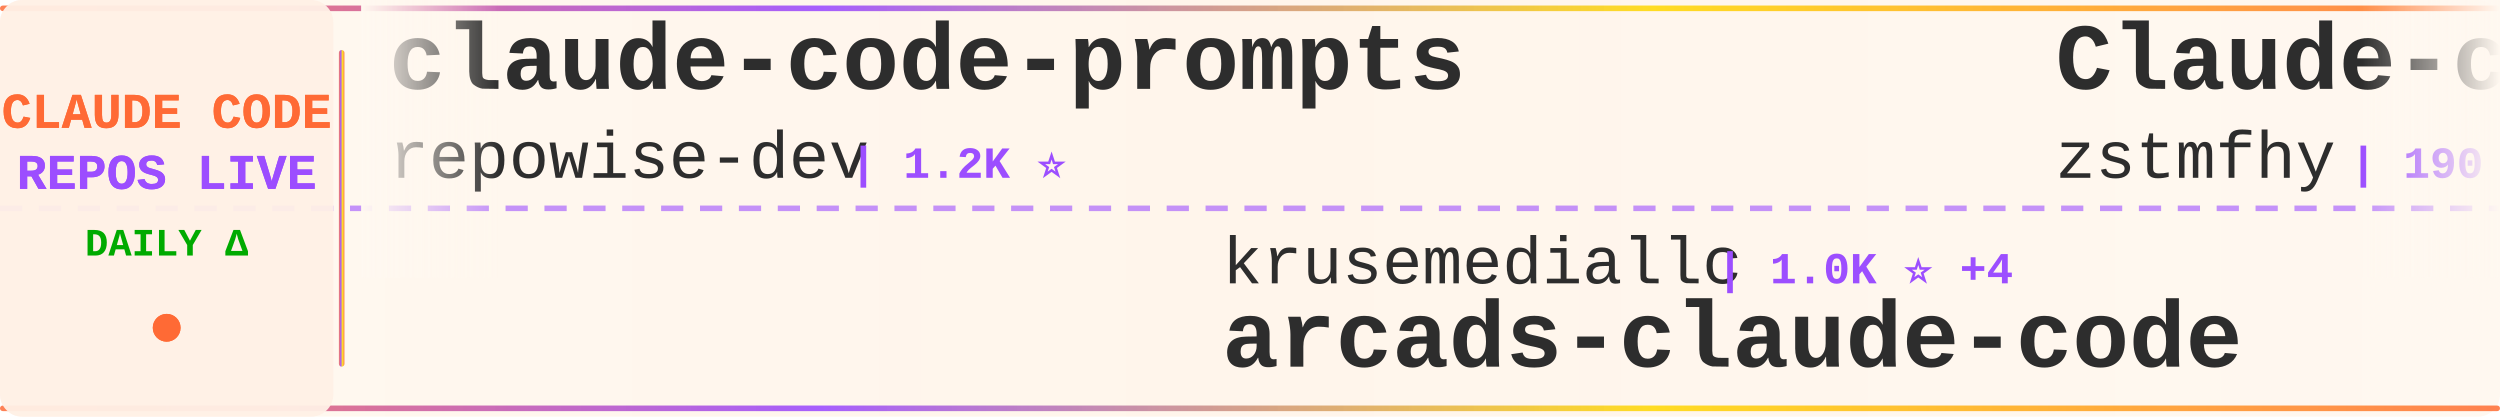
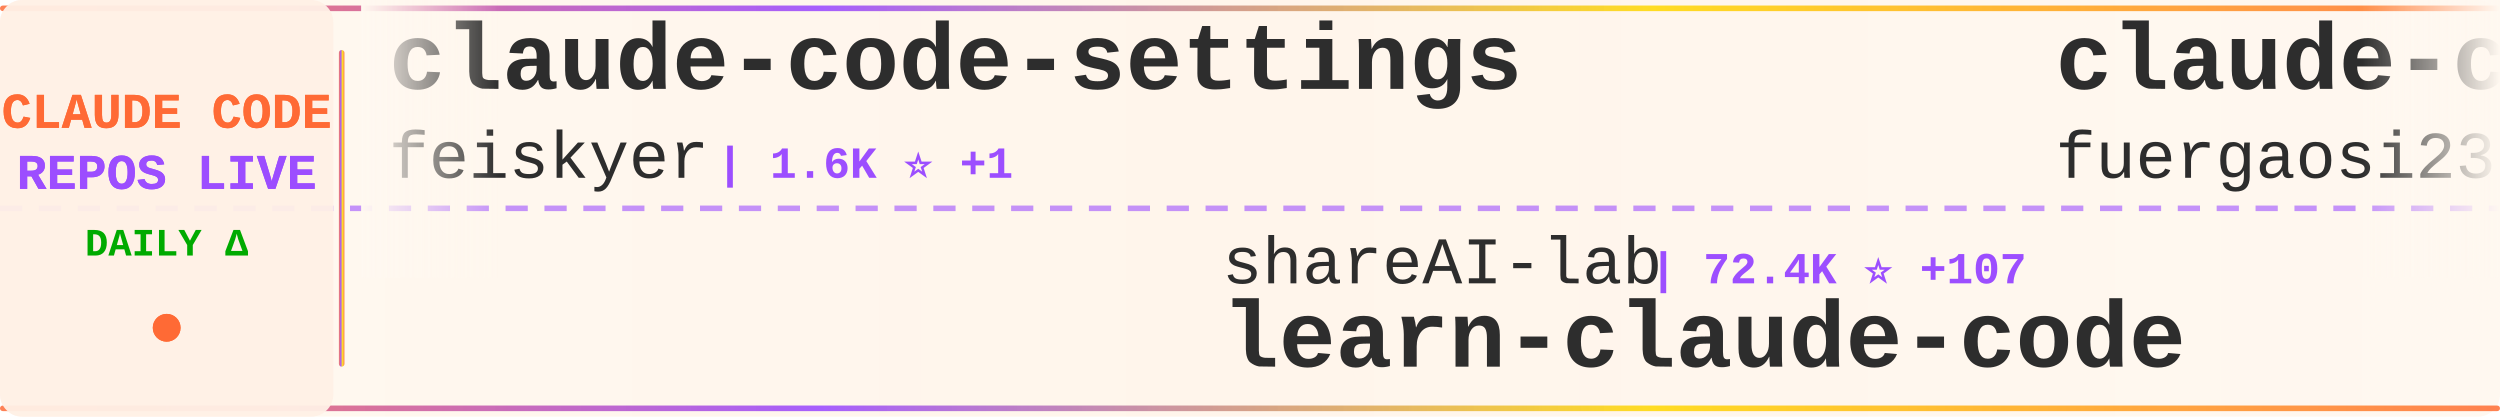
<svg xmlns="http://www.w3.org/2000/svg" width="900" height="150">
  <defs>
    <linearGradient id="tickerBg" x1="0%" y1="0%" x2="100%" y2="0%">
      <stop offset="0%" style="stop-color:#fff8f0;stop-opacity:0.98" />
      <stop offset="50%" style="stop-color:#fff5eb;stop-opacity:1" />
      <stop offset="100%" style="stop-color:#fff8f0;stop-opacity:0.98" />
    </linearGradient>
    <linearGradient id="borderGrad" x1="0%" y1="0%" x2="100%" y2="0%">
      <stop offset="0%" style="stop-color:#FF6B35;stop-opacity:0.85">
        <animate attributeName="stop-opacity" values="0.85;1;0.85" dur="2s" repeatCount="indefinite" />
      </stop>
      <stop offset="33%" style="stop-color:#9C4EFF;stop-opacity:0.9">
        <animate attributeName="stop-opacity" values="0.9;1;0.9" dur="2.2s" repeatCount="indefinite" />
      </stop>
      <stop offset="66%" style="stop-color:#FFD700;stop-opacity:0.85">
        <animate attributeName="stop-opacity" values="0.85;1;0.85" dur="1.8s" repeatCount="indefinite" />
      </stop>
      <stop offset="100%" style="stop-color:#FF6B35;stop-opacity:0.85">
        <animate attributeName="stop-opacity" values="0.85;1;0.85" dur="2s" repeatCount="indefinite" />
      </stop>
    </linearGradient>
    <filter id="textGlow">
      <feGaussianBlur stdDeviation="0.15" result="coloredBlur" />
      <feMerge>
        <feMergeNode in="coloredBlur" />
        <feMergeNode in="SourceGraphic" />
      </feMerge>
    </filter>
    <filter id="metricGlow">
      <feGaussianBlur stdDeviation="0.2" result="coloredBlur" />
      <feMerge>
        <feMergeNode in="coloredBlur" />
        <feMergeNode in="SourceGraphic" />
      </feMerge>
    </filter>
    <linearGradient id="leftFade" x1="0%" y1="0%" x2="100%" y2="0%">
      <stop offset="0%" style="stop-color:#fff8f0;stop-opacity:1" />
      <stop offset="100%" style="stop-color:#fff8f0;stop-opacity:0" />
    </linearGradient>
    <linearGradient id="rightFade" x1="0%" y1="0%" x2="100%" y2="0%">
      <stop offset="0%" style="stop-color:#fff8f0;stop-opacity:0" />
      <stop offset="100%" style="stop-color:#fff8f0;stop-opacity:1" />
    </linearGradient>
  </defs>
  <rect width="900" height="150" fill="url(#tickerBg)" rx="8" />
  <rect x="0" y="2" width="900" height="2" fill="url(#borderGrad)" rx="1" />
  <rect x="0" y="146" width="900" height="2" fill="url(#borderGrad)" rx="1" />
  <line x1="0" y1="75" x2="900" y2="75" stroke="#9C4EFF" stroke-width="2" stroke-dasharray="8 6" opacity="0.6" />
  <rect x="0" y="0" width="120" height="150" fill="#fff0e6" opacity="0.95" rx="8" />
  <text x="60" y="46" font-family="'Courier New', monospace" font-size="18" font-weight="bold" fill="#FF6B35" text-anchor="middle" filter="url(#textGlow)">
    CLAUDE CODE
  </text>
  <text x="60" y="68" font-family="'Courier New', monospace" font-size="18" font-weight="bold" fill="#9C4EFF" text-anchor="middle" filter="url(#textGlow)">
    REPOS LIVE
  </text>
  <text x="60" y="92" font-family="'Courier New', monospace" font-size="14" font-weight="bold" fill="#00aa00" text-anchor="middle">
    DAILY Δ
  </text>
  <circle cx="60" cy="118" r="5" fill="#FF6B35" filter="url(#metricGlow)">
    <animate attributeName="r" values="4;6;4" dur="1.5s" repeatCount="indefinite" />
    <animate attributeName="opacity" values="0.6;1;0.6" dur="1.5s" repeatCount="indefinite" />
  </circle>
  <rect x="122" y="18" width="2" height="114" fill="url(#borderGrad)" rx="1" />
  <clipPath id="tickerClip">
    <rect x="130" y="0" width="770" height="150" />
  </clipPath>
  <g clip-path="url(#tickerClip)">
    <g id="tickerItems">
      <animateTransform attributeName="transform" attributeType="XML" type="translate" from="0 0" to="-3000 0" dur="54s" repeatCount="indefinite" />
      <g transform="translate(0, 0)">
-         <text x="140" y="32" font-family="'Courier New', monospace" font-size="34" font-weight="bold" fill="#2d2d2d">claude-code-prompts</text>
-         <text x="140" y="64" font-family="'Courier New', monospace" font-size="24" font-weight="normal" fill="#2d2d2d" opacity="1.0">repowise-dev</text>
-         <text x="306" y="64" font-family="'Courier New', monospace" font-size="16" font-weight="bold" fill="#9C4EFF"> | 1.2K ⭐</text>
+         <text x="140" y="32" font-family="'Courier New', monospace" font-size="34" font-weight="bold" fill="#2d2d2d">claude-code-settings</text>
+         <text x="140" y="64" font-family="'Courier New', monospace" font-size="24" font-weight="normal" fill="#2d2d2d" opacity="1.0">feiskyer</text>
+         <text x="258" y="64" font-family="'Courier New', monospace" font-size="16" font-weight="bold" fill="#9C4EFF"> | 1.6K ⭐ +1</text>
      </g>
      <g transform="translate(300, 0)">
-         <text x="140" y="102" font-family="'Courier New', monospace" font-size="24" font-weight="normal" fill="#2d2d2d" opacity="1.0">krusemediallc</text>
-         <text x="318" y="102" font-family="'Courier New', monospace" font-size="16" font-weight="bold" fill="#9C4EFF"> | 1.0K ⭐ +4</text>
-         <text x="140" y="132" font-family="'Courier New', monospace" font-size="34" font-weight="bold" fill="#2d2d2d">arcads-claude-code</text>
+         <text x="140" y="102" font-family="'Courier New', monospace" font-size="24" font-weight="normal" fill="#2d2d2d" opacity="1.0">shareAI-lab</text>
+         <text x="294" y="102" font-family="'Courier New', monospace" font-size="16" font-weight="bold" fill="#9C4EFF"> | 72.4K ⭐ +107</text>
+         <text x="140" y="132" font-family="'Courier New', monospace" font-size="34" font-weight="bold" fill="#2d2d2d">learn-claude-code</text>
      </g>
      <g transform="translate(600, 0)">
-         <text x="140" y="32" font-family="'Courier New', monospace" font-size="34" font-weight="bold" fill="#2d2d2d">Claude-code</text>
-         <text x="140" y="64" font-family="'Courier New', monospace" font-size="24" font-weight="normal" fill="#2d2d2d" opacity="1.0">zstmfhy</text>
-         <text x="246" y="64" font-family="'Courier New', monospace" font-size="16" font-weight="bold" fill="#9C4EFF"> | 190 ⭐</text>
+         <text x="140" y="32" font-family="'Courier New', monospace" font-size="34" font-weight="bold" fill="#2d2d2d">claude-code-proxy</text>
+         <text x="140" y="64" font-family="'Courier New', monospace" font-size="24" font-weight="normal" fill="#2d2d2d" opacity="1.0">fuergaosi233</text>
+         <text x="306" y="64" font-family="'Courier New', monospace" font-size="16" font-weight="bold" fill="#9C4EFF"> | 2.8K ⭐</text>
      </g>
      <g transform="translate(900, 0)">
-         <text x="140" y="102" font-family="'Courier New', monospace" font-size="24" font-weight="normal" fill="#2d2d2d" opacity="1.0">T-Lab-CUHKSZ</text>
-         <text x="306" y="102" font-family="'Courier New', monospace" font-size="16" font-weight="bold" fill="#9C4EFF"> | 326 ⭐</text>
-         <text x="140" y="132" font-family="'Courier New', monospace" font-size="34" font-weight="bold" fill="#2d2d2d">claude-code</text>
+         <text x="140" y="102" font-family="'Courier New', monospace" font-size="24" font-weight="normal" fill="#2d2d2d" opacity="1.0">ChrisWiles</text>
+         <text x="282" y="102" font-family="'Courier New', monospace" font-size="16" font-weight="bold" fill="#9C4EFF"> | 6.0K ⭐ +4</text>
+         <text x="140" y="132" font-family="'Courier New', monospace" font-size="34" font-weight="bold" fill="#2d2d2d">claude-code-showcase</text>
      </g>
      <g transform="translate(1200, 0)">
-         <text x="140" y="32" font-family="'Courier New', monospace" font-size="34" font-weight="bold" fill="#2d2d2d">Dive-into-Claude-Code</text>
-         <text x="140" y="64" font-family="'Courier New', monospace" font-size="24" font-weight="normal" fill="#2d2d2d" opacity="1.0">VILA-Lab</text>
-         <text x="258" y="64" font-family="'Courier New', monospace" font-size="16" font-weight="bold" fill="#9C4EFF"> | 2.0K ⭐ +6</text>
+         <text x="140" y="32" font-family="'Courier New', monospace" font-size="34" font-weight="bold" fill="#2d2d2d">claude-code</text>
+         <text x="140" y="64" font-family="'Courier New', monospace" font-size="24" font-weight="normal" fill="#2d2d2d" opacity="1.0">Tinkeringg-Lab</text>
+         <text x="330" y="64" font-family="'Courier New', monospace" font-size="16" font-weight="bold" fill="#9C4EFF"> | 211 ⭐</text>
      </g>
      <g transform="translate(1500, 0)">
-         <text x="140" y="102" font-family="'Courier New', monospace" font-size="24" font-weight="normal" fill="#2d2d2d" opacity="1.0">davila7</text>
-         <text x="246" y="102" font-family="'Courier New', monospace" font-size="16" font-weight="bold" fill="#9C4EFF"> | 29.9K ⭐ +30</text>
-         <text x="140" y="132" font-family="'Courier New', monospace" font-size="34" font-weight="bold" fill="#2d2d2d">claude-code-templates</text>
+         <text x="140" y="102" font-family="'Courier New', monospace" font-size="24" font-weight="normal" fill="#2d2d2d" opacity="1.0">OrcaWhisper</text>
+         <text x="294" y="102" font-family="'Courier New', monospace" font-size="16" font-weight="bold" fill="#9C4EFF"> | 86 ⭐</text>
+         <text x="140" y="132" font-family="'Courier New', monospace" font-size="34" font-weight="bold" fill="#2d2d2d">Claude-Code</text>
      </g>
      <g transform="translate(1800, 0)">
-         <text x="140" y="32" font-family="'Courier New', monospace" font-size="34" font-weight="bold" fill="#2d2d2d">oh-my-claudecode</text>
-         <text x="140" y="64" font-family="'Courier New', monospace" font-size="24" font-weight="normal" fill="#2d2d2d" opacity="1.0">Yeachan-Heo</text>
-         <text x="294" y="64" font-family="'Courier New', monospace" font-size="16" font-weight="bold" fill="#9C4EFF"> | 38.1K ⭐ +21</text>
+         <text x="140" y="32" font-family="'Courier New', monospace" font-size="34" font-weight="bold" fill="#2d2d2d">ECC</text>
+         <text x="140" y="64" font-family="'Courier New', monospace" font-size="24" font-weight="normal" fill="#2d2d2d" opacity="1.0">affaan-m</text>
+         <text x="258" y="64" font-family="'Courier New', monospace" font-size="16" font-weight="bold" fill="#9C4EFF"> | 234.2K ⭐ +504</text>
      </g>
      <g transform="translate(2100, 0)">
-         <text x="140" y="102" font-family="'Courier New', monospace" font-size="24" font-weight="normal" fill="#2d2d2d" opacity="1.0">Tinkeringg-Lab</text>
-         <text x="330" y="102" font-family="'Courier New', monospace" font-size="16" font-weight="bold" fill="#9C4EFF"> | 211 ⭐</text>
-         <text x="140" y="132" font-family="'Courier New', monospace" font-size="34" font-weight="bold" fill="#2d2d2d">claude-code</text>
+         <text x="140" y="102" font-family="'Courier New', monospace" font-size="24" font-weight="normal" fill="#2d2d2d" opacity="1.0">asgeirtj</text>
+         <text x="258" y="102" font-family="'Courier New', monospace" font-size="16" font-weight="bold" fill="#9C4EFF"> | 61.0K ⭐ +261</text>
+         <text x="140" y="132" font-family="'Courier New', monospace" font-size="34" font-weight="bold" fill="#2d2d2d">system_prompts_leaks</text>
      </g>
      <g transform="translate(2400, 0)">
-         <text x="140" y="32" font-family="'Courier New', monospace" font-size="34" font-weight="bold" fill="#2d2d2d">Claude-Code</text>
-         <text x="140" y="64" font-family="'Courier New', monospace" font-size="24" font-weight="normal" fill="#2d2d2d" opacity="1.0">pengchengneo</text>
-         <text x="306" y="64" font-family="'Courier New', monospace" font-size="16" font-weight="bold" fill="#9C4EFF"> | 1.7K ⭐</text>
+         <text x="140" y="32" font-family="'Courier New', monospace" font-size="34" font-weight="bold" fill="#2d2d2d">claude-code-source</text>
+         <text x="140" y="64" font-family="'Courier New', monospace" font-size="24" font-weight="normal" fill="#2d2d2d" opacity="1.0">hangsman</text>
+         <text x="258" y="64" font-family="'Courier New', monospace" font-size="16" font-weight="bold" fill="#9C4EFF"> | 789 ⭐ +1</text>
      </g>
      <g transform="translate(2700, 0)">
-         <text x="140" y="102" font-family="'Courier New', monospace" font-size="24" font-weight="normal" fill="#2d2d2d" opacity="1.0">anthropics</text>
-         <text x="282" y="102" font-family="'Courier New', monospace" font-size="16" font-weight="bold" fill="#9C4EFF"> | 5.6K ⭐ +8</text>
-         <text x="140" y="132" font-family="'Courier New', monospace" font-size="34" font-weight="bold" fill="#2d2d2d">claude-code-security-rev...</text>
+         <text x="140" y="102" font-family="'Courier New', monospace" font-size="24" font-weight="normal" fill="#2d2d2d" opacity="1.0">1rgs</text>
+         <text x="210" y="102" font-family="'Courier New', monospace" font-size="16" font-weight="bold" fill="#9C4EFF"> | 3.7K ⭐</text>
+         <text x="140" y="132" font-family="'Courier New', monospace" font-size="34" font-weight="bold" fill="#2d2d2d">claude-code-proxy</text>
      </g>
      <g transform="translate(3000, 0)">
-         <text x="140" y="32" font-family="'Courier New', monospace" font-size="34" font-weight="bold" fill="#2d2d2d">claude-code-prompts</text>
-         <text x="140" y="64" font-family="'Courier New', monospace" font-size="24" font-weight="normal" fill="#2d2d2d" opacity="1.0">repowise-dev</text>
-         <text x="306" y="64" font-family="'Courier New', monospace" font-size="16" font-weight="bold" fill="#9C4EFF"> | 1.2K ⭐</text>
+         <text x="140" y="32" font-family="'Courier New', monospace" font-size="34" font-weight="bold" fill="#2d2d2d">claude-code-settings</text>
+         <text x="140" y="64" font-family="'Courier New', monospace" font-size="24" font-weight="normal" fill="#2d2d2d" opacity="1.0">feiskyer</text>
+         <text x="258" y="64" font-family="'Courier New', monospace" font-size="16" font-weight="bold" fill="#9C4EFF"> | 1.6K ⭐ +1</text>
      </g>
      <g transform="translate(3300, 0)">
-         <text x="140" y="102" font-family="'Courier New', monospace" font-size="24" font-weight="normal" fill="#2d2d2d" opacity="1.0">krusemediallc</text>
-         <text x="318" y="102" font-family="'Courier New', monospace" font-size="16" font-weight="bold" fill="#9C4EFF"> | 1.0K ⭐ +4</text>
-         <text x="140" y="132" font-family="'Courier New', monospace" font-size="34" font-weight="bold" fill="#2d2d2d">arcads-claude-code</text>
+         <text x="140" y="102" font-family="'Courier New', monospace" font-size="24" font-weight="normal" fill="#2d2d2d" opacity="1.0">shareAI-lab</text>
+         <text x="294" y="102" font-family="'Courier New', monospace" font-size="16" font-weight="bold" fill="#9C4EFF"> | 72.4K ⭐ +107</text>
+         <text x="140" y="132" font-family="'Courier New', monospace" font-size="34" font-weight="bold" fill="#2d2d2d">learn-claude-code</text>
      </g>
      <g transform="translate(3600, 0)">
-         <text x="140" y="32" font-family="'Courier New', monospace" font-size="34" font-weight="bold" fill="#2d2d2d">Claude-code</text>
-         <text x="140" y="64" font-family="'Courier New', monospace" font-size="24" font-weight="normal" fill="#2d2d2d" opacity="1.0">zstmfhy</text>
-         <text x="246" y="64" font-family="'Courier New', monospace" font-size="16" font-weight="bold" fill="#9C4EFF"> | 190 ⭐</text>
+         <text x="140" y="32" font-family="'Courier New', monospace" font-size="34" font-weight="bold" fill="#2d2d2d">claude-code-proxy</text>
+         <text x="140" y="64" font-family="'Courier New', monospace" font-size="24" font-weight="normal" fill="#2d2d2d" opacity="1.0">fuergaosi233</text>
+         <text x="306" y="64" font-family="'Courier New', monospace" font-size="16" font-weight="bold" fill="#9C4EFF"> | 2.8K ⭐</text>
      </g>
      <g transform="translate(3900, 0)">
-         <text x="140" y="102" font-family="'Courier New', monospace" font-size="24" font-weight="normal" fill="#2d2d2d" opacity="1.0">T-Lab-CUHKSZ</text>
-         <text x="306" y="102" font-family="'Courier New', monospace" font-size="16" font-weight="bold" fill="#9C4EFF"> | 326 ⭐</text>
-         <text x="140" y="132" font-family="'Courier New', monospace" font-size="34" font-weight="bold" fill="#2d2d2d">claude-code</text>
+         <text x="140" y="102" font-family="'Courier New', monospace" font-size="24" font-weight="normal" fill="#2d2d2d" opacity="1.0">ChrisWiles</text>
+         <text x="282" y="102" font-family="'Courier New', monospace" font-size="16" font-weight="bold" fill="#9C4EFF"> | 6.0K ⭐ +4</text>
+         <text x="140" y="132" font-family="'Courier New', monospace" font-size="34" font-weight="bold" fill="#2d2d2d">claude-code-showcase</text>
      </g>
    </g>
  </g>
  <rect x="130" y="0" width="50" height="100" fill="url(#leftFade)" />
  <rect x="850" y="0" width="50" height="100" fill="url(#rightFade)" />
</svg>
